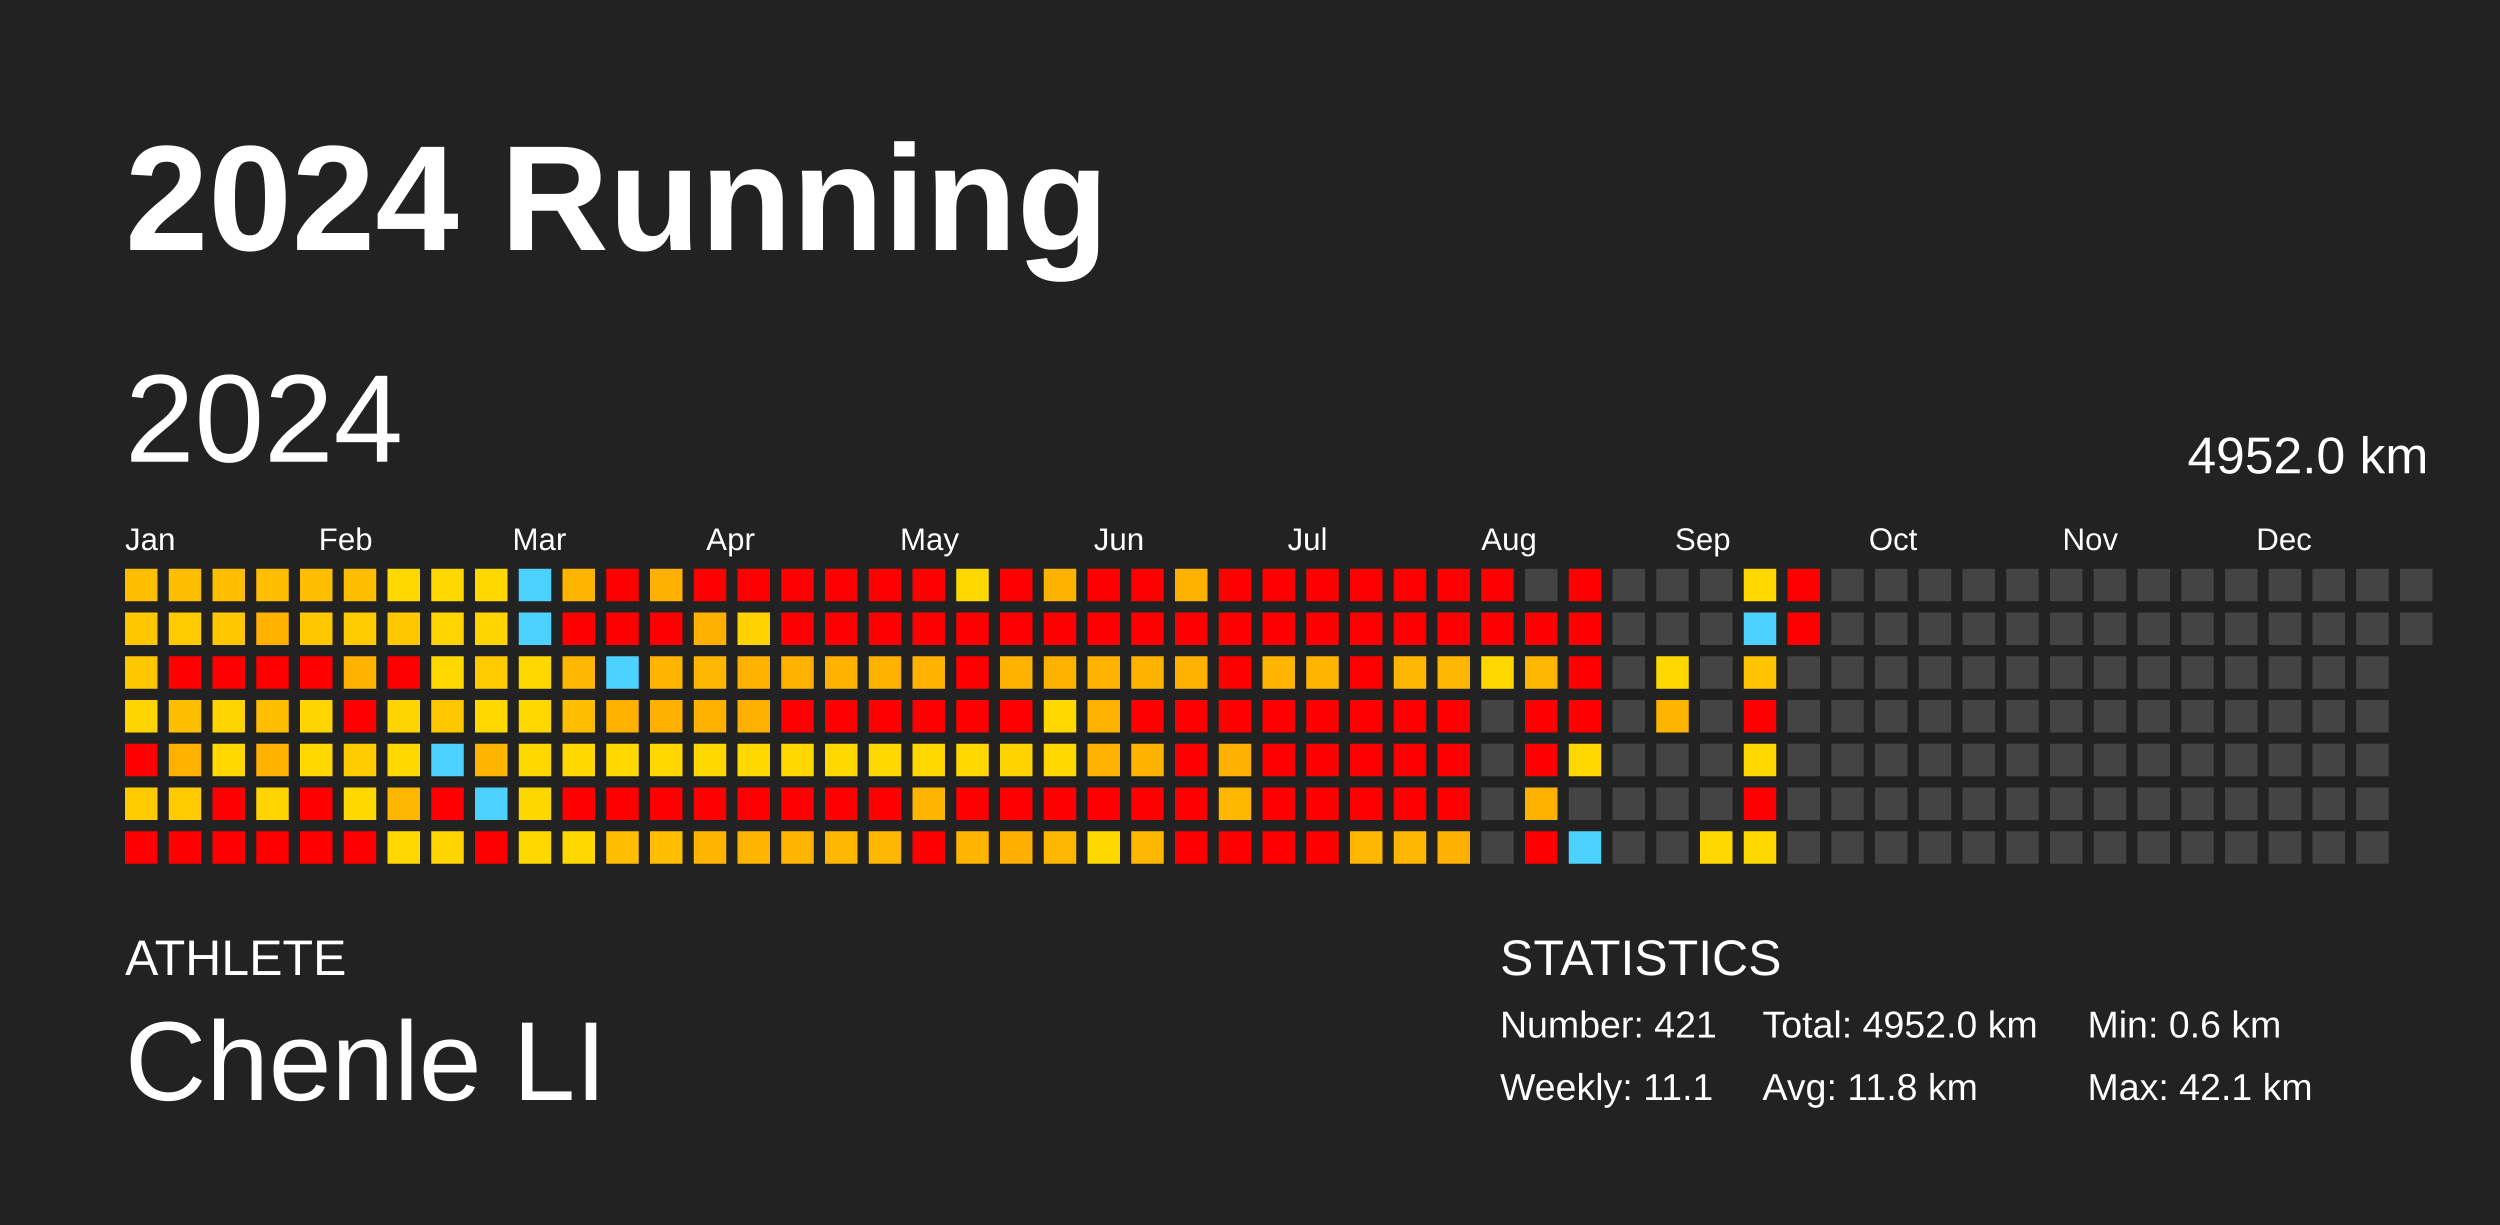
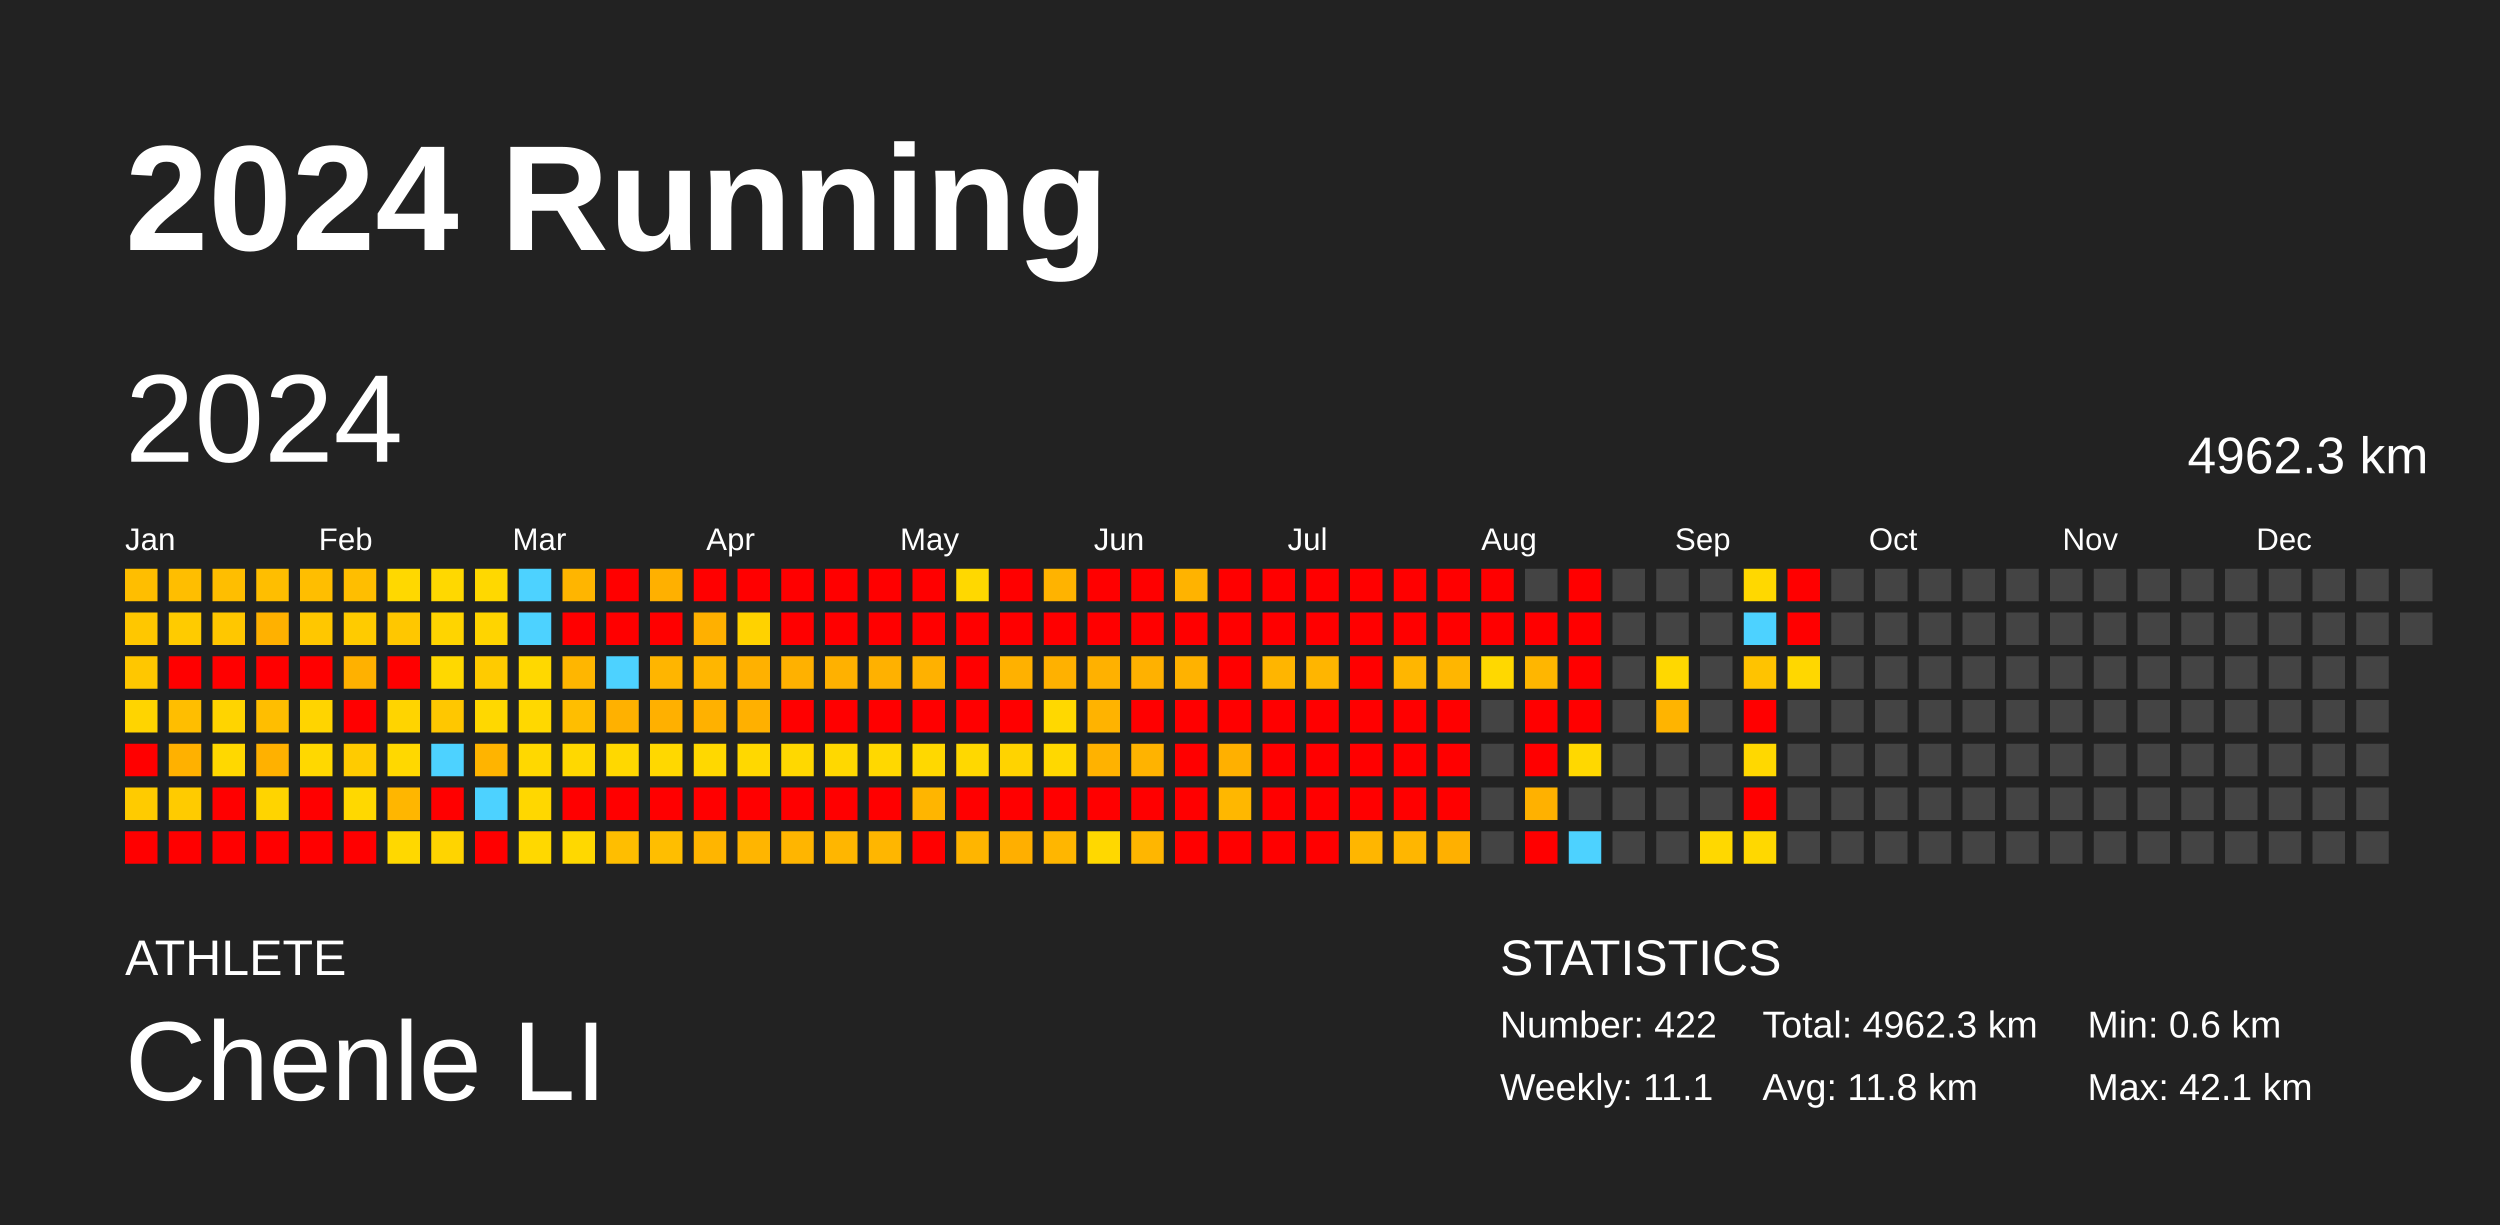
<svg xmlns="http://www.w3.org/2000/svg" baseProfile="full" height="98mm" version="1.1" viewBox="0,0,200,98" width="200mm">
  <defs />
  <rect fill="#222222" height="98" width="200" x="0" y="0" />
  <text fill="#FFFFFF" style="font-size:12px; font-family:Arial; font-weight:bold;" x="10" y="20">2024 Running</text>
  <text fill="#FFFFFF" style="font-size:4px; font-family:Arial" x="10" y="78">ATHLETE</text>
  <text fill="#FFFFFF" style="font-size:9px; font-family:Arial" x="10" y="88">Chenle LI</text>
  <text fill="#FFFFFF" style="font-size:4px; font-family:Arial" x="120" y="78">STATISTICS</text>
-   <text fill="#FFFFFF" style="font-size:3px; font-family:Arial" x="120" y="83">Number: 421</text>
+   <text fill="#FFFFFF" style="font-size:3px; font-family:Arial" x="120" y="83">Number: 422</text>
  <text fill="#FFFFFF" style="font-size:3px; font-family:Arial" x="120" y="88">Weekly: 11.1</text>
-   <text fill="#FFFFFF" style="font-size:3px; font-family:Arial" x="141" y="83">Total: 4952.0 km</text>
+   <text fill="#FFFFFF" style="font-size:3px; font-family:Arial" x="141" y="83">Total: 4962.3 km</text>
  <text fill="#FFFFFF" style="font-size:3px; font-family:Arial" x="141" y="88">Avg: 11.8 km</text>
  <text fill="#FFFFFF" style="font-size:3px; font-family:Arial" x="167" y="83">Min: 0.6 km</text>
  <text fill="#FFFFFF" style="font-size:3px; font-family:Arial" x="167" y="88">Max: 42.1 km</text>
  <text dominant-baseline="hanging" fill="#FFFFFF" style="font-size:10.0px; font-family:Arial;" x="10" y="30">2024</text>
-   <text dominant-baseline="hanging" fill="#FFFFFF" style="font-size:4.125px; font-family:Arial;" x="175" y="35">4952.0 km</text>
+   <text dominant-baseline="hanging" fill="#FFFFFF" style="font-size:4.125px; font-family:Arial;" x="175" y="35">4962.3 km</text>
  <text fill="#FFFFFF" style="font-size:2.5px; font-family:Arial" x="10.0" y="44">Jan</text>
  <text fill="#FFFFFF" style="font-size:2.5px; font-family:Arial" x="25.5" y="44">Feb</text>
  <text fill="#FFFFFF" style="font-size:2.5px; font-family:Arial" x="41.0" y="44">Mar</text>
  <text fill="#FFFFFF" style="font-size:2.5px; font-family:Arial" x="56.5" y="44">Apr</text>
  <text fill="#FFFFFF" style="font-size:2.5px; font-family:Arial" x="72.0" y="44">May</text>
  <text fill="#FFFFFF" style="font-size:2.5px; font-family:Arial" x="87.5" y="44">Jun</text>
  <text fill="#FFFFFF" style="font-size:2.5px; font-family:Arial" x="103.0" y="44">Jul</text>
  <text fill="#FFFFFF" style="font-size:2.5px; font-family:Arial" x="118.5" y="44">Aug</text>
  <text fill="#FFFFFF" style="font-size:2.5px; font-family:Arial" x="134.0" y="44">Sep</text>
  <text fill="#FFFFFF" style="font-size:2.5px; font-family:Arial" x="149.5" y="44">Oct</text>
  <text fill="#FFFFFF" style="font-size:2.5px; font-family:Arial" x="165.0" y="44">Nov</text>
  <text fill="#FFFFFF" style="font-size:2.5px; font-family:Arial" x="180.5" y="44">Dec</text>
  <rect fill="#ffbe00" height="2.6" width="2.6" x="10.0" y="45.5" />
  <rect fill="#ffc700" height="2.6" width="2.6" x="10.0" y="49.0" />
  <rect fill="#ffc700" height="2.6" width="2.6" x="10.0" y="52.5" />
  <rect fill="#ffd400" height="2.6" width="2.6" x="10.0" y="56.0" />
  <rect fill="red" height="2.6" width="2.6" x="10.0" y="59.5" />
  <rect fill="#ffcb00" height="2.6" width="2.6" x="10.0" y="63.0" />
  <rect fill="red" height="2.6" width="2.6" x="10.0" y="66.5" />
  <rect fill="#ffbe00" height="2.6" width="2.6" x="13.5" y="45.5" />
  <rect fill="#ffcb00" height="2.6" width="2.6" x="13.5" y="49.0" />
  <rect fill="red" height="2.6" width="2.6" x="13.5" y="52.5" />
  <rect fill="#ffbe00" height="2.6" width="2.6" x="13.5" y="56.0" />
  <rect fill="#ffb100" height="2.6" width="2.6" x="13.5" y="59.5" />
  <rect fill="#ffcb00" height="2.6" width="2.6" x="13.5" y="63.0" />
  <rect fill="red" height="2.6" width="2.6" x="13.5" y="66.5" />
  <rect fill="#ffbe00" height="2.6" width="2.6" x="17.0" y="45.5" />
  <rect fill="#ffc700" height="2.6" width="2.6" x="17.0" y="49.0" />
  <rect fill="red" height="2.6" width="2.6" x="17.0" y="52.5" />
  <rect fill="#ffd400" height="2.6" width="2.6" x="17.0" y="56.0" />
  <rect fill="#ffd800" height="2.6" width="2.6" x="17.0" y="59.5" />
  <rect fill="red" height="2.6" width="2.6" x="17.0" y="63.0" />
  <rect fill="red" height="2.6" width="2.6" x="17.0" y="66.5" />
  <rect fill="#ffbe00" height="2.6" width="2.6" x="20.5" y="45.5" />
  <rect fill="#ffb100" height="2.6" width="2.6" x="20.5" y="49.0" />
  <rect fill="red" height="2.6" width="2.6" x="20.5" y="52.5" />
  <rect fill="#ffbe00" height="2.6" width="2.6" x="20.5" y="56.0" />
  <rect fill="#ffb100" height="2.6" width="2.6" x="20.5" y="59.5" />
  <rect fill="#ffd400" height="2.6" width="2.6" x="20.5" y="63.0" />
  <rect fill="red" height="2.6" width="2.6" x="20.5" y="66.5" />
  <rect fill="#ffbe00" height="2.6" width="2.6" x="24.0" y="45.5" />
  <rect fill="#ffc700" height="2.6" width="2.6" x="24.0" y="49.0" />
  <rect fill="red" height="2.6" width="2.6" x="24.0" y="52.5" />
  <rect fill="#ffd400" height="2.6" width="2.6" x="24.0" y="56.0" />
  <rect fill="#ffd800" height="2.6" width="2.6" x="24.0" y="59.5" />
  <rect fill="red" height="2.6" width="2.6" x="24.0" y="63.0" />
  <rect fill="red" height="2.6" width="2.6" x="24.0" y="66.5" />
  <rect fill="#ffbe00" height="2.6" width="2.6" x="27.5" y="45.5" />
  <rect fill="#ffcb00" height="2.6" width="2.6" x="27.5" y="49.0" />
  <rect fill="#ffb100" height="2.6" width="2.6" x="27.5" y="52.5" />
  <rect fill="red" height="2.6" width="2.6" x="27.5" y="56.0" />
  <rect fill="#ffcb00" height="2.6" width="2.6" x="27.5" y="59.5" />
  <rect fill="#ffd800" height="2.6" width="2.6" x="27.5" y="63.0" />
  <rect fill="red" height="2.6" width="2.6" x="27.5" y="66.5" />
  <rect fill="#ffd800" height="2.6" width="2.6" x="31.0" y="45.5" />
  <rect fill="#ffc700" height="2.6" width="2.6" x="31.0" y="49.0" />
  <rect fill="red" height="2.6" width="2.6" x="31.0" y="52.5" />
  <rect fill="#ffd400" height="2.6" width="2.6" x="31.0" y="56.0" />
  <rect fill="#ffd800" height="2.6" width="2.6" x="31.0" y="59.5" />
  <rect fill="#ffb600" height="2.6" width="2.6" x="31.0" y="63.0" />
  <rect fill="#ffd800" height="2.6" width="2.6" x="31.0" y="66.5" />
  <rect fill="#ffd800" height="2.6" width="2.6" x="34.5" y="45.5" />
  <rect fill="#ffd400" height="2.6" width="2.6" x="34.5" y="49.0" />
  <rect fill="#ffd800" height="2.6" width="2.6" x="34.5" y="52.5" />
  <rect fill="#ffc700" height="2.6" width="2.6" x="34.5" y="56.0" />
  <rect fill="#4dd2ff" height="2.6" width="2.6" x="34.5" y="59.5" />
  <rect fill="red" height="2.6" width="2.6" x="34.5" y="63.0" />
  <rect fill="#ffd400" height="2.6" width="2.6" x="34.5" y="66.5" />
  <rect fill="#ffd800" height="2.6" width="2.6" x="38.0" y="45.5" />
  <rect fill="#ffd400" height="2.6" width="2.6" x="38.0" y="49.0" />
  <rect fill="#ffcb00" height="2.6" width="2.6" x="38.0" y="52.5" />
  <rect fill="#ffd800" height="2.6" width="2.6" x="38.0" y="56.0" />
  <rect fill="#ffb400" height="2.6" width="2.6" x="38.0" y="59.5" />
  <rect fill="#4dd2ff" height="2.6" width="2.6" x="38.0" y="63.0" />
  <rect fill="red" height="2.6" width="2.6" x="38.0" y="66.5" />
  <rect fill="#4dd2ff" height="2.6" width="2.6" x="41.5" y="45.5" />
  <rect fill="#4dd2ff" height="2.6" width="2.6" x="41.5" y="49.0" />
  <rect fill="#ffd800" height="2.6" width="2.6" x="41.5" y="52.5" />
  <rect fill="#ffd800" height="2.6" width="2.6" x="41.5" y="56.0" />
  <rect fill="#ffd800" height="2.6" width="2.6" x="41.5" y="59.5" />
  <rect fill="#ffd700" height="2.6" width="2.6" x="41.5" y="63.0" />
  <rect fill="#ffd800" height="2.6" width="2.6" x="41.5" y="66.5" />
  <rect fill="#ffb500" height="2.6" width="2.6" x="45.0" y="45.5" />
  <rect fill="red" height="2.6" width="2.6" x="45.0" y="49.0" />
  <rect fill="#ffb600" height="2.6" width="2.6" x="45.0" y="52.5" />
  <rect fill="#ffbe00" height="2.6" width="2.6" x="45.0" y="56.0" />
  <rect fill="#ffd800" height="2.6" width="2.6" x="45.0" y="59.5" />
  <rect fill="red" height="2.6" width="2.6" x="45.0" y="63.0" />
  <rect fill="#ffd800" height="2.6" width="2.6" x="45.0" y="66.5" />
  <rect fill="red" height="2.6" width="2.6" x="48.5" y="45.5" />
  <rect fill="red" height="2.6" width="2.6" x="48.5" y="49.0" />
  <rect fill="#4dd2ff" height="2.6" width="2.6" x="48.5" y="52.5" />
  <rect fill="#ffb100" height="2.6" width="2.6" x="48.5" y="56.0" />
  <rect fill="#ffd800" height="2.6" width="2.6" x="48.5" y="59.5" />
  <rect fill="red" height="2.6" width="2.6" x="48.5" y="63.0" />
  <rect fill="#ffbe00" height="2.6" width="2.6" x="48.5" y="66.5" />
  <rect fill="#ffb000" height="2.6" width="2.6" x="52.0" y="45.5" />
  <rect fill="red" height="2.6" width="2.6" x="52.0" y="49.0" />
  <rect fill="#ffb500" height="2.6" width="2.6" x="52.0" y="52.5" />
  <rect fill="#ffb000" height="2.6" width="2.6" x="52.0" y="56.0" />
  <rect fill="#ffd800" height="2.6" width="2.6" x="52.0" y="59.5" />
  <rect fill="red" height="2.6" width="2.6" x="52.0" y="63.0" />
  <rect fill="#ffbe00" height="2.6" width="2.6" x="52.0" y="66.5" />
  <rect fill="red" height="2.6" width="2.6" x="55.5" y="45.5" />
  <rect fill="#ffb000" height="2.6" width="2.6" x="55.5" y="49.0" />
  <rect fill="#ffb600" height="2.6" width="2.6" x="55.5" y="52.5" />
  <rect fill="#ffb100" height="2.6" width="2.6" x="55.5" y="56.0" />
  <rect fill="#ffd800" height="2.6" width="2.6" x="55.5" y="59.5" />
  <rect fill="red" height="2.6" width="2.6" x="55.5" y="63.0" />
  <rect fill="#ffb500" height="2.6" width="2.6" x="55.5" y="66.5" />
  <rect fill="red" height="2.6" width="2.6" x="59.0" y="45.5" />
  <rect fill="#ffd200" height="2.6" width="2.6" x="59.0" y="49.0" />
  <rect fill="#ffb100" height="2.6" width="2.6" x="59.0" y="52.5" />
  <rect fill="#ffb000" height="2.6" width="2.6" x="59.0" y="56.0" />
  <rect fill="#ffd800" height="2.6" width="2.6" x="59.0" y="59.5" />
  <rect fill="red" height="2.6" width="2.6" x="59.0" y="63.0" />
  <rect fill="#ffb500" height="2.6" width="2.6" x="59.0" y="66.5" />
  <rect fill="red" height="2.6" width="2.6" x="62.5" y="45.5" />
  <rect fill="red" height="2.6" width="2.6" x="62.5" y="49.0" />
  <rect fill="#ffb100" height="2.6" width="2.6" x="62.5" y="52.5" />
  <rect fill="red" height="2.6" width="2.6" x="62.5" y="56.0" />
  <rect fill="#ffd800" height="2.6" width="2.6" x="62.5" y="59.5" />
  <rect fill="red" height="2.6" width="2.6" x="62.5" y="63.0" />
  <rect fill="#ffb500" height="2.6" width="2.6" x="62.5" y="66.5" />
  <rect fill="red" height="2.6" width="2.6" x="66.0" y="45.5" />
  <rect fill="red" height="2.6" width="2.6" x="66.0" y="49.0" />
  <rect fill="#ffb100" height="2.6" width="2.6" x="66.0" y="52.5" />
  <rect fill="red" height="2.6" width="2.6" x="66.0" y="56.0" />
  <rect fill="#ffd800" height="2.6" width="2.6" x="66.0" y="59.5" />
  <rect fill="red" height="2.6" width="2.6" x="66.0" y="63.0" />
  <rect fill="#ffb600" height="2.6" width="2.6" x="66.0" y="66.5" />
  <rect fill="red" height="2.6" width="2.6" x="69.5" y="45.5" />
  <rect fill="red" height="2.6" width="2.6" x="69.5" y="49.0" />
  <rect fill="#ffb100" height="2.6" width="2.6" x="69.5" y="52.5" />
  <rect fill="red" height="2.6" width="2.6" x="69.5" y="56.0" />
  <rect fill="#ffd800" height="2.6" width="2.6" x="69.5" y="59.5" />
  <rect fill="red" height="2.6" width="2.6" x="69.5" y="63.0" />
  <rect fill="#ffb600" height="2.6" width="2.6" x="69.5" y="66.5" />
  <rect fill="red" height="2.6" width="2.6" x="73.0" y="45.5" />
  <rect fill="red" height="2.6" width="2.6" x="73.0" y="49.0" />
  <rect fill="#ffb100" height="2.6" width="2.6" x="73.0" y="52.5" />
  <rect fill="red" height="2.6" width="2.6" x="73.0" y="56.0" />
  <rect fill="#ffd800" height="2.6" width="2.6" x="73.0" y="59.5" />
  <rect fill="#ffb500" height="2.6" width="2.6" x="73.0" y="63.0" />
  <rect fill="red" height="2.6" width="2.6" x="73.0" y="66.5" />
  <rect fill="#ffd800" height="2.6" width="2.6" x="76.5" y="45.5" />
  <rect fill="red" height="2.6" width="2.6" x="76.5" y="49.0" />
  <rect fill="red" height="2.6" width="2.6" x="76.5" y="52.5" />
  <rect fill="red" height="2.6" width="2.6" x="76.5" y="56.0" />
  <rect fill="#ffd800" height="2.6" width="2.6" x="76.5" y="59.5" />
  <rect fill="red" height="2.6" width="2.6" x="76.5" y="63.0" />
  <rect fill="#ffb500" height="2.6" width="2.6" x="76.5" y="66.5" />
  <rect fill="red" height="2.6" width="2.6" x="80.0" y="45.5" />
  <rect fill="red" height="2.6" width="2.6" x="80.0" y="49.0" />
  <rect fill="#ffb100" height="2.6" width="2.6" x="80.0" y="52.5" />
  <rect fill="red" height="2.6" width="2.6" x="80.0" y="56.0" />
  <rect fill="#ffd300" height="2.6" width="2.6" x="80.0" y="59.5" />
  <rect fill="red" height="2.6" width="2.6" x="80.0" y="63.0" />
  <rect fill="#ffaf00" height="2.6" width="2.6" x="80.0" y="66.5" />
  <rect fill="#ffb300" height="2.6" width="2.6" x="83.5" y="45.5" />
  <rect fill="red" height="2.6" width="2.6" x="83.5" y="49.0" />
  <rect fill="#ffb100" height="2.6" width="2.6" x="83.5" y="52.5" />
  <rect fill="#ffd800" height="2.6" width="2.6" x="83.5" y="56.0" />
  <rect fill="#ffd800" height="2.6" width="2.6" x="83.5" y="59.5" />
  <rect fill="red" height="2.6" width="2.6" x="83.5" y="63.0" />
  <rect fill="#ffb600" height="2.6" width="2.6" x="83.5" y="66.5" />
  <rect fill="red" height="2.6" width="2.6" x="87.0" y="45.5" />
  <rect fill="red" height="2.6" width="2.6" x="87.0" y="49.0" />
  <rect fill="#ffb100" height="2.6" width="2.6" x="87.0" y="52.5" />
  <rect fill="#ffb300" height="2.6" width="2.6" x="87.0" y="56.0" />
  <rect fill="#ffb200" height="2.6" width="2.6" x="87.0" y="59.5" />
  <rect fill="red" height="2.6" width="2.6" x="87.0" y="63.0" />
  <rect fill="#ffd800" height="2.6" width="2.6" x="87.0" y="66.5" />
  <rect fill="red" height="2.6" width="2.6" x="90.5" y="45.5" />
  <rect fill="red" height="2.6" width="2.6" x="90.5" y="49.0" />
  <rect fill="#ffb100" height="2.6" width="2.6" x="90.5" y="52.5" />
  <rect fill="red" height="2.6" width="2.6" x="90.5" y="56.0" />
  <rect fill="#ffb300" height="2.6" width="2.6" x="90.5" y="59.5" />
  <rect fill="red" height="2.6" width="2.6" x="90.5" y="63.0" />
  <rect fill="#ffb600" height="2.6" width="2.6" x="90.5" y="66.5" />
  <rect fill="#ffb300" height="2.6" width="2.6" x="94.0" y="45.5" />
  <rect fill="red" height="2.6" width="2.6" x="94.0" y="49.0" />
  <rect fill="#ffb200" height="2.6" width="2.6" x="94.0" y="52.5" />
  <rect fill="red" height="2.6" width="2.6" x="94.0" y="56.0" />
  <rect fill="red" height="2.6" width="2.6" x="94.0" y="59.5" />
  <rect fill="red" height="2.6" width="2.6" x="94.0" y="63.0" />
  <rect fill="red" height="2.6" width="2.6" x="94.0" y="66.5" />
  <rect fill="red" height="2.6" width="2.6" x="97.5" y="45.5" />
  <rect fill="red" height="2.6" width="2.6" x="97.5" y="49.0" />
  <rect fill="red" height="2.6" width="2.6" x="97.5" y="52.5" />
  <rect fill="red" height="2.6" width="2.6" x="97.5" y="56.0" />
  <rect fill="#ffb000" height="2.6" width="2.6" x="97.5" y="59.5" />
  <rect fill="#ffb700" height="2.6" width="2.6" x="97.5" y="63.0" />
  <rect fill="red" height="2.6" width="2.6" x="97.5" y="66.5" />
  <rect fill="red" height="2.6" width="2.6" x="101.0" y="45.5" />
  <rect fill="red" height="2.6" width="2.6" x="101.0" y="49.0" />
  <rect fill="#ffb500" height="2.6" width="2.6" x="101.0" y="52.5" />
  <rect fill="red" height="2.6" width="2.6" x="101.0" y="56.0" />
  <rect fill="red" height="2.6" width="2.6" x="101.0" y="59.5" />
  <rect fill="red" height="2.6" width="2.6" x="101.0" y="63.0" />
  <rect fill="red" height="2.6" width="2.6" x="101.0" y="66.5" />
  <rect fill="red" height="2.6" width="2.6" x="104.5" y="45.5" />
  <rect fill="red" height="2.6" width="2.6" x="104.5" y="49.0" />
  <rect fill="#ffb500" height="2.6" width="2.6" x="104.5" y="52.5" />
  <rect fill="red" height="2.6" width="2.6" x="104.5" y="56.0" />
  <rect fill="red" height="2.6" width="2.6" x="104.5" y="59.5" />
  <rect fill="red" height="2.6" width="2.6" x="104.5" y="63.0" />
  <rect fill="red" height="2.6" width="2.6" x="104.5" y="66.5" />
  <rect fill="red" height="2.6" width="2.6" x="108.0" y="45.5" />
  <rect fill="red" height="2.6" width="2.6" x="108.0" y="49.0" />
  <rect fill="red" height="2.6" width="2.6" x="108.0" y="52.5" />
  <rect fill="red" height="2.6" width="2.6" x="108.0" y="56.0" />
  <rect fill="red" height="2.6" width="2.6" x="108.0" y="59.5" />
  <rect fill="red" height="2.6" width="2.6" x="108.0" y="63.0" />
  <rect fill="#ffb600" height="2.6" width="2.6" x="108.0" y="66.5" />
  <rect fill="red" height="2.6" width="2.6" x="111.5" y="45.5" />
  <rect fill="red" height="2.6" width="2.6" x="111.5" y="49.0" />
  <rect fill="#ffb600" height="2.6" width="2.6" x="111.5" y="52.5" />
  <rect fill="red" height="2.6" width="2.6" x="111.5" y="56.0" />
  <rect fill="red" height="2.6" width="2.6" x="111.5" y="59.5" />
  <rect fill="red" height="2.6" width="2.6" x="111.5" y="63.0" />
  <rect fill="#ffb600" height="2.6" width="2.6" x="111.5" y="66.5" />
  <rect fill="red" height="2.6" width="2.6" x="115.0" y="45.5" />
  <rect fill="red" height="2.6" width="2.6" x="115.0" y="49.0" />
  <rect fill="#ffb600" height="2.6" width="2.6" x="115.0" y="52.5" />
  <rect fill="red" height="2.6" width="2.6" x="115.0" y="56.0" />
  <rect fill="red" height="2.6" width="2.6" x="115.0" y="59.5" />
  <rect fill="red" height="2.6" width="2.6" x="115.0" y="63.0" />
  <rect fill="#ffb000" height="2.6" width="2.6" x="115.0" y="66.5" />
  <rect fill="red" height="2.6" width="2.6" x="118.5" y="45.5" />
  <rect fill="red" height="2.6" width="2.6" x="118.5" y="49.0" />
  <rect fill="#ffd800" height="2.6" width="2.6" x="118.5" y="52.5" />
  <rect fill="#444444" height="2.6" width="2.6" x="118.5" y="56.0" />
  <rect fill="#444444" height="2.6" width="2.6" x="118.5" y="59.5" />
  <rect fill="#444444" height="2.6" width="2.6" x="118.5" y="63.0" />
  <rect fill="#444444" height="2.6" width="2.6" x="118.5" y="66.5" />
  <rect fill="#444444" height="2.6" width="2.6" x="122.0" y="45.5" />
  <rect fill="red" height="2.6" width="2.6" x="122.0" y="49.0" />
  <rect fill="#ffb600" height="2.6" width="2.6" x="122.0" y="52.5" />
  <rect fill="red" height="2.6" width="2.6" x="122.0" y="56.0" />
  <rect fill="red" height="2.6" width="2.6" x="122.0" y="59.5" />
  <rect fill="#ffb100" height="2.6" width="2.6" x="122.0" y="63.0" />
  <rect fill="red" height="2.6" width="2.6" x="122.0" y="66.5" />
  <rect fill="red" height="2.6" width="2.6" x="125.5" y="45.5" />
  <rect fill="red" height="2.6" width="2.6" x="125.5" y="49.0" />
  <rect fill="red" height="2.6" width="2.6" x="125.5" y="52.5" />
  <rect fill="red" height="2.6" width="2.6" x="125.5" y="56.0" />
  <rect fill="#ffd800" height="2.6" width="2.6" x="125.5" y="59.5" />
  <rect fill="#444444" height="2.6" width="2.6" x="125.5" y="63.0" />
  <rect fill="#4dd2ff" height="2.6" width="2.6" x="125.5" y="66.5" />
  <rect fill="#444444" height="2.6" width="2.6" x="129.0" y="45.5" />
  <rect fill="#444444" height="2.6" width="2.6" x="129.0" y="49.0" />
  <rect fill="#444444" height="2.6" width="2.6" x="129.0" y="52.5" />
  <rect fill="#444444" height="2.6" width="2.6" x="129.0" y="56.0" />
  <rect fill="#444444" height="2.6" width="2.6" x="129.0" y="59.5" />
  <rect fill="#444444" height="2.6" width="2.6" x="129.0" y="63.0" />
  <rect fill="#444444" height="2.6" width="2.6" x="129.0" y="66.5" />
  <rect fill="#444444" height="2.6" width="2.6" x="132.5" y="45.5" />
  <rect fill="#444444" height="2.6" width="2.6" x="132.5" y="49.0" />
  <rect fill="#ffd800" height="2.6" width="2.6" x="132.5" y="52.5" />
  <rect fill="#ffb400" height="2.6" width="2.6" x="132.5" y="56.0" />
  <rect fill="#444444" height="2.6" width="2.6" x="132.5" y="59.5" />
  <rect fill="#444444" height="2.6" width="2.6" x="132.5" y="63.0" />
  <rect fill="#444444" height="2.6" width="2.6" x="132.5" y="66.5" />
  <rect fill="#444444" height="2.6" width="2.6" x="136.0" y="45.5" />
  <rect fill="#444444" height="2.6" width="2.6" x="136.0" y="49.0" />
  <rect fill="#444444" height="2.6" width="2.6" x="136.0" y="52.5" />
  <rect fill="#444444" height="2.6" width="2.6" x="136.0" y="56.0" />
  <rect fill="#444444" height="2.6" width="2.6" x="136.0" y="59.5" />
  <rect fill="#444444" height="2.6" width="2.6" x="136.0" y="63.0" />
  <rect fill="#ffd800" height="2.6" width="2.6" x="136.0" y="66.5" />
  <rect fill="#ffd800" height="2.6" width="2.6" x="139.5" y="45.5" />
  <rect fill="#4dd2ff" height="2.6" width="2.6" x="139.5" y="49.0" />
  <rect fill="#ffc300" height="2.6" width="2.6" x="139.5" y="52.5" />
  <rect fill="red" height="2.6" width="2.6" x="139.5" y="56.0" />
  <rect fill="#ffd800" height="2.6" width="2.6" x="139.5" y="59.5" />
  <rect fill="red" height="2.6" width="2.6" x="139.5" y="63.0" />
  <rect fill="#ffd800" height="2.6" width="2.6" x="139.5" y="66.5" />
  <rect fill="red" height="2.6" width="2.6" x="143.0" y="45.5" />
  <rect fill="red" height="2.6" width="2.6" x="143.0" y="49.0" />
-   <rect fill="#444444" height="2.6" width="2.6" x="143.0" y="52.5" />
+   <rect fill="#ffd700" height="2.6" width="2.6" x="143.0" y="52.5" />
  <rect fill="#444444" height="2.6" width="2.6" x="143.0" y="56.0" />
  <rect fill="#444444" height="2.6" width="2.6" x="143.0" y="59.5" />
  <rect fill="#444444" height="2.6" width="2.6" x="143.0" y="63.0" />
  <rect fill="#444444" height="2.6" width="2.6" x="143.0" y="66.5" />
  <rect fill="#444444" height="2.6" width="2.6" x="146.5" y="45.5" />
  <rect fill="#444444" height="2.6" width="2.6" x="146.5" y="49.0" />
  <rect fill="#444444" height="2.6" width="2.6" x="146.5" y="52.5" />
  <rect fill="#444444" height="2.6" width="2.6" x="146.5" y="56.0" />
  <rect fill="#444444" height="2.6" width="2.6" x="146.5" y="59.5" />
  <rect fill="#444444" height="2.6" width="2.6" x="146.5" y="63.0" />
  <rect fill="#444444" height="2.6" width="2.6" x="146.5" y="66.5" />
  <rect fill="#444444" height="2.6" width="2.6" x="150.0" y="45.5" />
  <rect fill="#444444" height="2.6" width="2.6" x="150.0" y="49.0" />
  <rect fill="#444444" height="2.6" width="2.6" x="150.0" y="52.5" />
  <rect fill="#444444" height="2.6" width="2.6" x="150.0" y="56.0" />
  <rect fill="#444444" height="2.6" width="2.6" x="150.0" y="59.5" />
  <rect fill="#444444" height="2.6" width="2.6" x="150.0" y="63.0" />
  <rect fill="#444444" height="2.6" width="2.6" x="150.0" y="66.5" />
  <rect fill="#444444" height="2.6" width="2.6" x="153.5" y="45.5" />
  <rect fill="#444444" height="2.6" width="2.6" x="153.5" y="49.0" />
  <rect fill="#444444" height="2.6" width="2.6" x="153.5" y="52.5" />
  <rect fill="#444444" height="2.6" width="2.6" x="153.5" y="56.0" />
  <rect fill="#444444" height="2.6" width="2.6" x="153.5" y="59.5" />
  <rect fill="#444444" height="2.6" width="2.6" x="153.5" y="63.0" />
  <rect fill="#444444" height="2.6" width="2.6" x="153.5" y="66.5" />
  <rect fill="#444444" height="2.6" width="2.6" x="157.0" y="45.5" />
  <rect fill="#444444" height="2.6" width="2.6" x="157.0" y="49.0" />
  <rect fill="#444444" height="2.6" width="2.6" x="157.0" y="52.5" />
  <rect fill="#444444" height="2.6" width="2.6" x="157.0" y="56.0" />
  <rect fill="#444444" height="2.6" width="2.6" x="157.0" y="59.5" />
  <rect fill="#444444" height="2.6" width="2.6" x="157.0" y="63.0" />
  <rect fill="#444444" height="2.6" width="2.6" x="157.0" y="66.5" />
  <rect fill="#444444" height="2.6" width="2.6" x="160.5" y="45.5" />
  <rect fill="#444444" height="2.6" width="2.6" x="160.5" y="49.0" />
  <rect fill="#444444" height="2.6" width="2.6" x="160.5" y="52.5" />
  <rect fill="#444444" height="2.6" width="2.6" x="160.5" y="56.0" />
  <rect fill="#444444" height="2.6" width="2.6" x="160.5" y="59.5" />
  <rect fill="#444444" height="2.6" width="2.6" x="160.5" y="63.0" />
  <rect fill="#444444" height="2.6" width="2.6" x="160.5" y="66.5" />
  <rect fill="#444444" height="2.6" width="2.6" x="164.0" y="45.5" />
  <rect fill="#444444" height="2.6" width="2.6" x="164.0" y="49.0" />
  <rect fill="#444444" height="2.6" width="2.6" x="164.0" y="52.5" />
  <rect fill="#444444" height="2.6" width="2.6" x="164.0" y="56.0" />
  <rect fill="#444444" height="2.6" width="2.6" x="164.0" y="59.5" />
  <rect fill="#444444" height="2.6" width="2.6" x="164.0" y="63.0" />
  <rect fill="#444444" height="2.6" width="2.6" x="164.0" y="66.5" />
  <rect fill="#444444" height="2.6" width="2.6" x="167.5" y="45.5" />
  <rect fill="#444444" height="2.6" width="2.6" x="167.5" y="49.0" />
  <rect fill="#444444" height="2.6" width="2.6" x="167.5" y="52.5" />
  <rect fill="#444444" height="2.6" width="2.6" x="167.5" y="56.0" />
  <rect fill="#444444" height="2.6" width="2.6" x="167.5" y="59.5" />
  <rect fill="#444444" height="2.6" width="2.6" x="167.5" y="63.0" />
  <rect fill="#444444" height="2.6" width="2.6" x="167.5" y="66.5" />
  <rect fill="#444444" height="2.6" width="2.6" x="171.0" y="45.5" />
  <rect fill="#444444" height="2.6" width="2.6" x="171.0" y="49.0" />
  <rect fill="#444444" height="2.6" width="2.6" x="171.0" y="52.5" />
  <rect fill="#444444" height="2.6" width="2.6" x="171.0" y="56.0" />
  <rect fill="#444444" height="2.6" width="2.6" x="171.0" y="59.5" />
  <rect fill="#444444" height="2.6" width="2.6" x="171.0" y="63.0" />
  <rect fill="#444444" height="2.6" width="2.6" x="171.0" y="66.5" />
  <rect fill="#444444" height="2.6" width="2.6" x="174.5" y="45.5" />
  <rect fill="#444444" height="2.6" width="2.6" x="174.5" y="49.0" />
  <rect fill="#444444" height="2.6" width="2.6" x="174.5" y="52.5" />
  <rect fill="#444444" height="2.6" width="2.6" x="174.5" y="56.0" />
  <rect fill="#444444" height="2.6" width="2.6" x="174.5" y="59.5" />
  <rect fill="#444444" height="2.6" width="2.6" x="174.5" y="63.0" />
  <rect fill="#444444" height="2.6" width="2.6" x="174.5" y="66.5" />
  <rect fill="#444444" height="2.6" width="2.6" x="178.0" y="45.5" />
  <rect fill="#444444" height="2.6" width="2.6" x="178.0" y="49.0" />
  <rect fill="#444444" height="2.6" width="2.6" x="178.0" y="52.5" />
  <rect fill="#444444" height="2.6" width="2.6" x="178.0" y="56.0" />
  <rect fill="#444444" height="2.6" width="2.6" x="178.0" y="59.5" />
  <rect fill="#444444" height="2.6" width="2.6" x="178.0" y="63.0" />
  <rect fill="#444444" height="2.6" width="2.6" x="178.0" y="66.5" />
  <rect fill="#444444" height="2.6" width="2.6" x="181.5" y="45.5" />
  <rect fill="#444444" height="2.6" width="2.6" x="181.5" y="49.0" />
  <rect fill="#444444" height="2.6" width="2.6" x="181.5" y="52.5" />
  <rect fill="#444444" height="2.6" width="2.6" x="181.5" y="56.0" />
  <rect fill="#444444" height="2.6" width="2.6" x="181.5" y="59.5" />
  <rect fill="#444444" height="2.6" width="2.6" x="181.5" y="63.0" />
  <rect fill="#444444" height="2.6" width="2.6" x="181.5" y="66.5" />
  <rect fill="#444444" height="2.6" width="2.6" x="185.0" y="45.5" />
  <rect fill="#444444" height="2.6" width="2.6" x="185.0" y="49.0" />
  <rect fill="#444444" height="2.6" width="2.6" x="185.0" y="52.5" />
  <rect fill="#444444" height="2.6" width="2.6" x="185.0" y="56.0" />
  <rect fill="#444444" height="2.6" width="2.6" x="185.0" y="59.5" />
  <rect fill="#444444" height="2.6" width="2.6" x="185.0" y="63.0" />
  <rect fill="#444444" height="2.6" width="2.6" x="185.0" y="66.5" />
  <rect fill="#444444" height="2.6" width="2.6" x="188.5" y="45.5" />
  <rect fill="#444444" height="2.6" width="2.6" x="188.5" y="49.0" />
  <rect fill="#444444" height="2.6" width="2.6" x="188.5" y="52.5" />
  <rect fill="#444444" height="2.6" width="2.6" x="188.5" y="56.0" />
  <rect fill="#444444" height="2.6" width="2.6" x="188.5" y="59.5" />
  <rect fill="#444444" height="2.6" width="2.6" x="188.5" y="63.0" />
  <rect fill="#444444" height="2.6" width="2.6" x="188.5" y="66.5" />
  <rect fill="#444444" height="2.6" width="2.6" x="192.0" y="45.5" />
  <rect fill="#444444" height="2.6" width="2.6" x="192.0" y="49.0" />
</svg>
